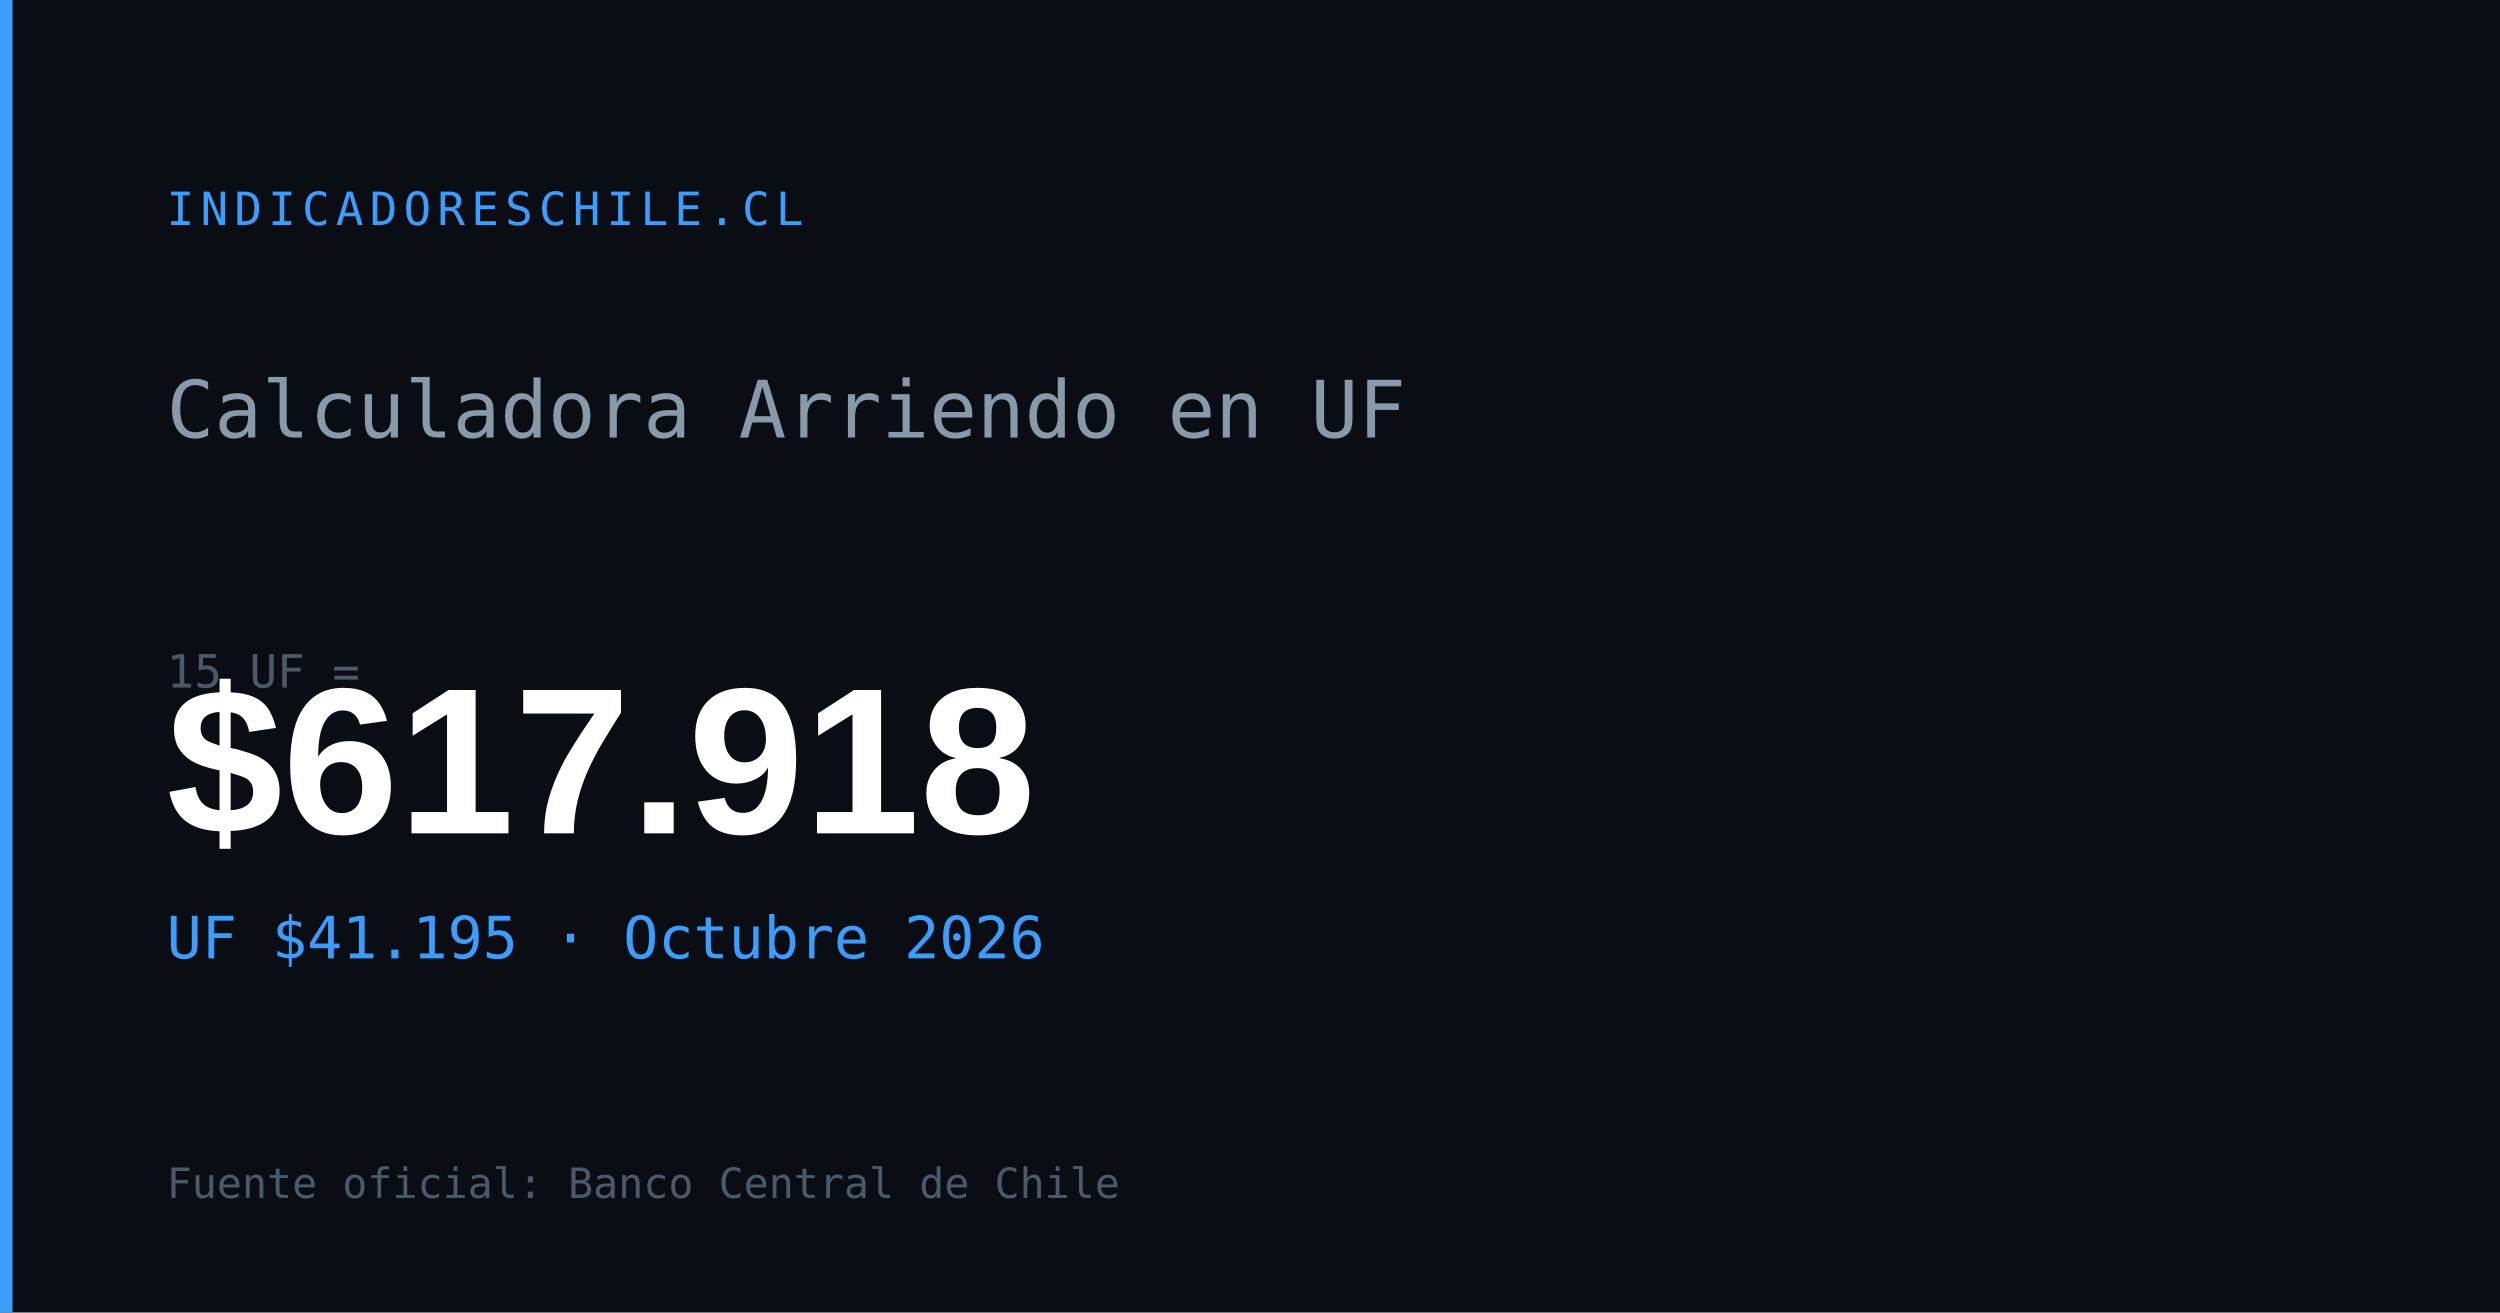
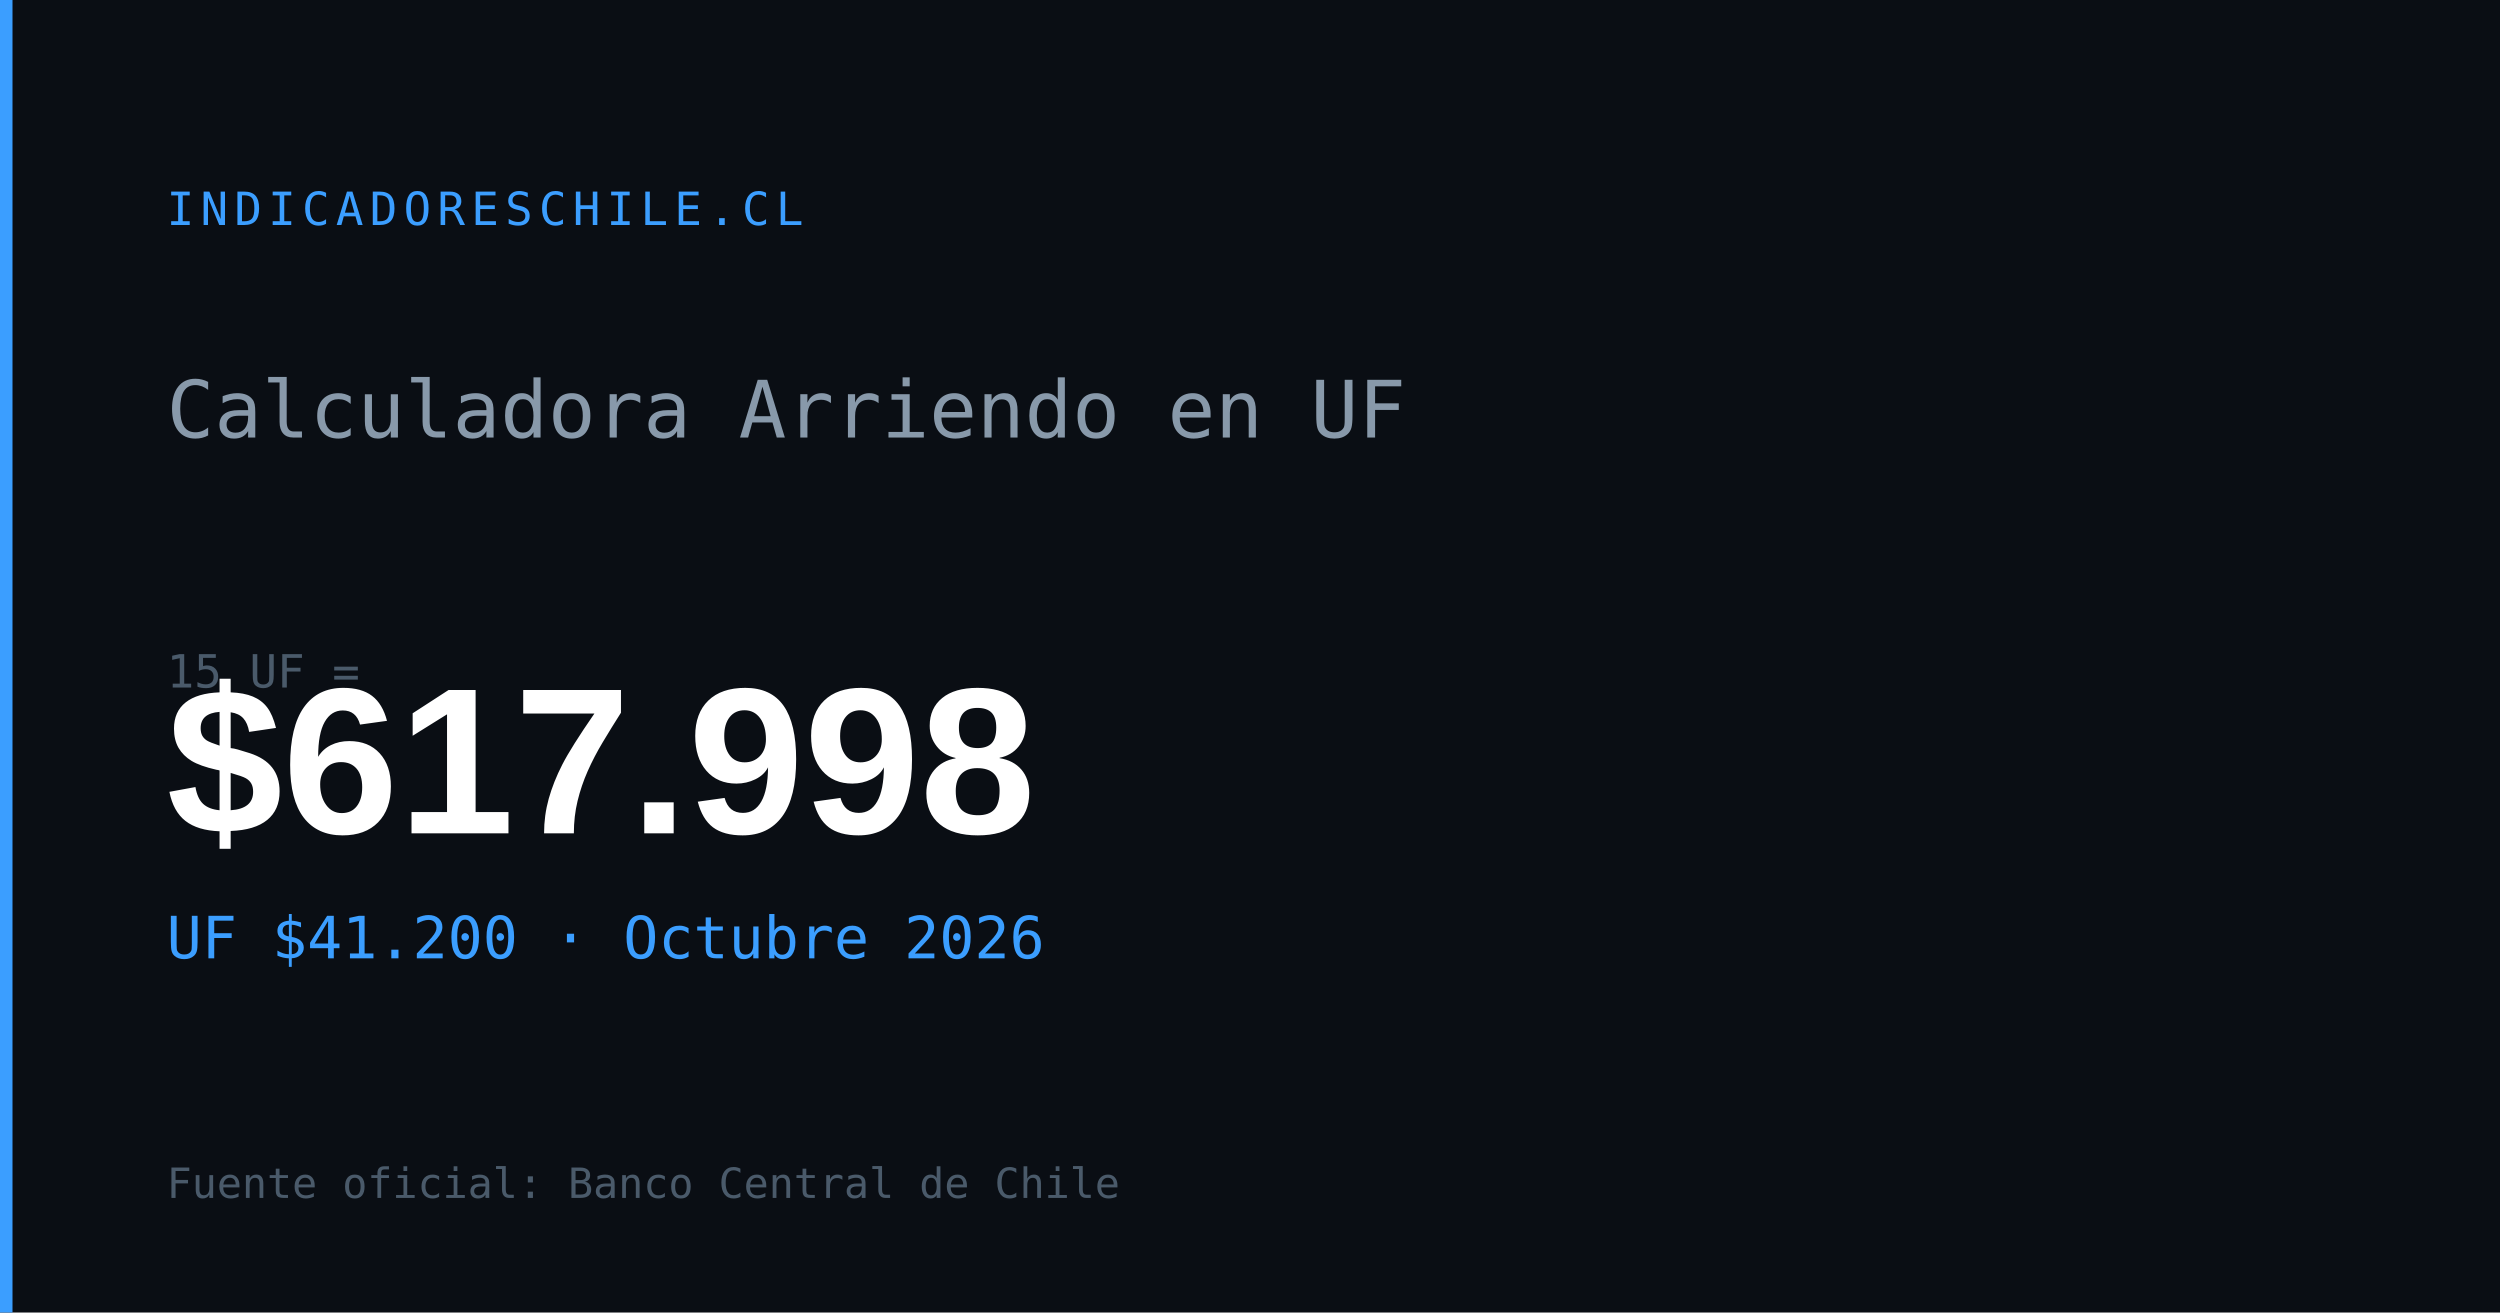
<svg xmlns="http://www.w3.org/2000/svg" width="1200" height="630" viewBox="0 0 1200 630">
  <rect width="1200" height="630" fill="#0a0e14" />
  <rect x="0" y="0" width="6" height="630" fill="#3b9eff" />
  <text x="80" y="108" font-family="monospace" font-size="22" fill="#3b9eff" letter-spacing="3">INDICADORESCHILE.CL</text>
  <text x="80" y="210" font-family="monospace" font-size="38" fill="#8899aa">Calculadora Arriendo en UF</text>
  <text x="80" y="330" font-family="monospace" font-size="22" fill="#4a5a6a">15 UF =</text>
-   <text x="80" y="400" font-family="Arial,sans-serif" font-size="100" font-weight="700" fill="#ffffff" id="og-arriendo-val">$617.918</text>
-   <text x="80" y="460" font-family="monospace" font-size="28" fill="#3b9eff" id="og-arriendo-uf">UF $41.195 · Octubre 2026</text>
+   <text x="80" y="400" font-family="Arial,sans-serif" font-size="100" font-weight="700" fill="#ffffff" id="og-arriendo-val">$617.998</text>
+   <text x="80" y="460" font-family="monospace" font-size="28" fill="#3b9eff" id="og-arriendo-uf">UF $41.200 · Octubre 2026</text>
  <text x="80" y="575" font-family="monospace" font-size="20" fill="#4a5a6a">Fuente oficial: Banco Central de Chile</text>
</svg>
